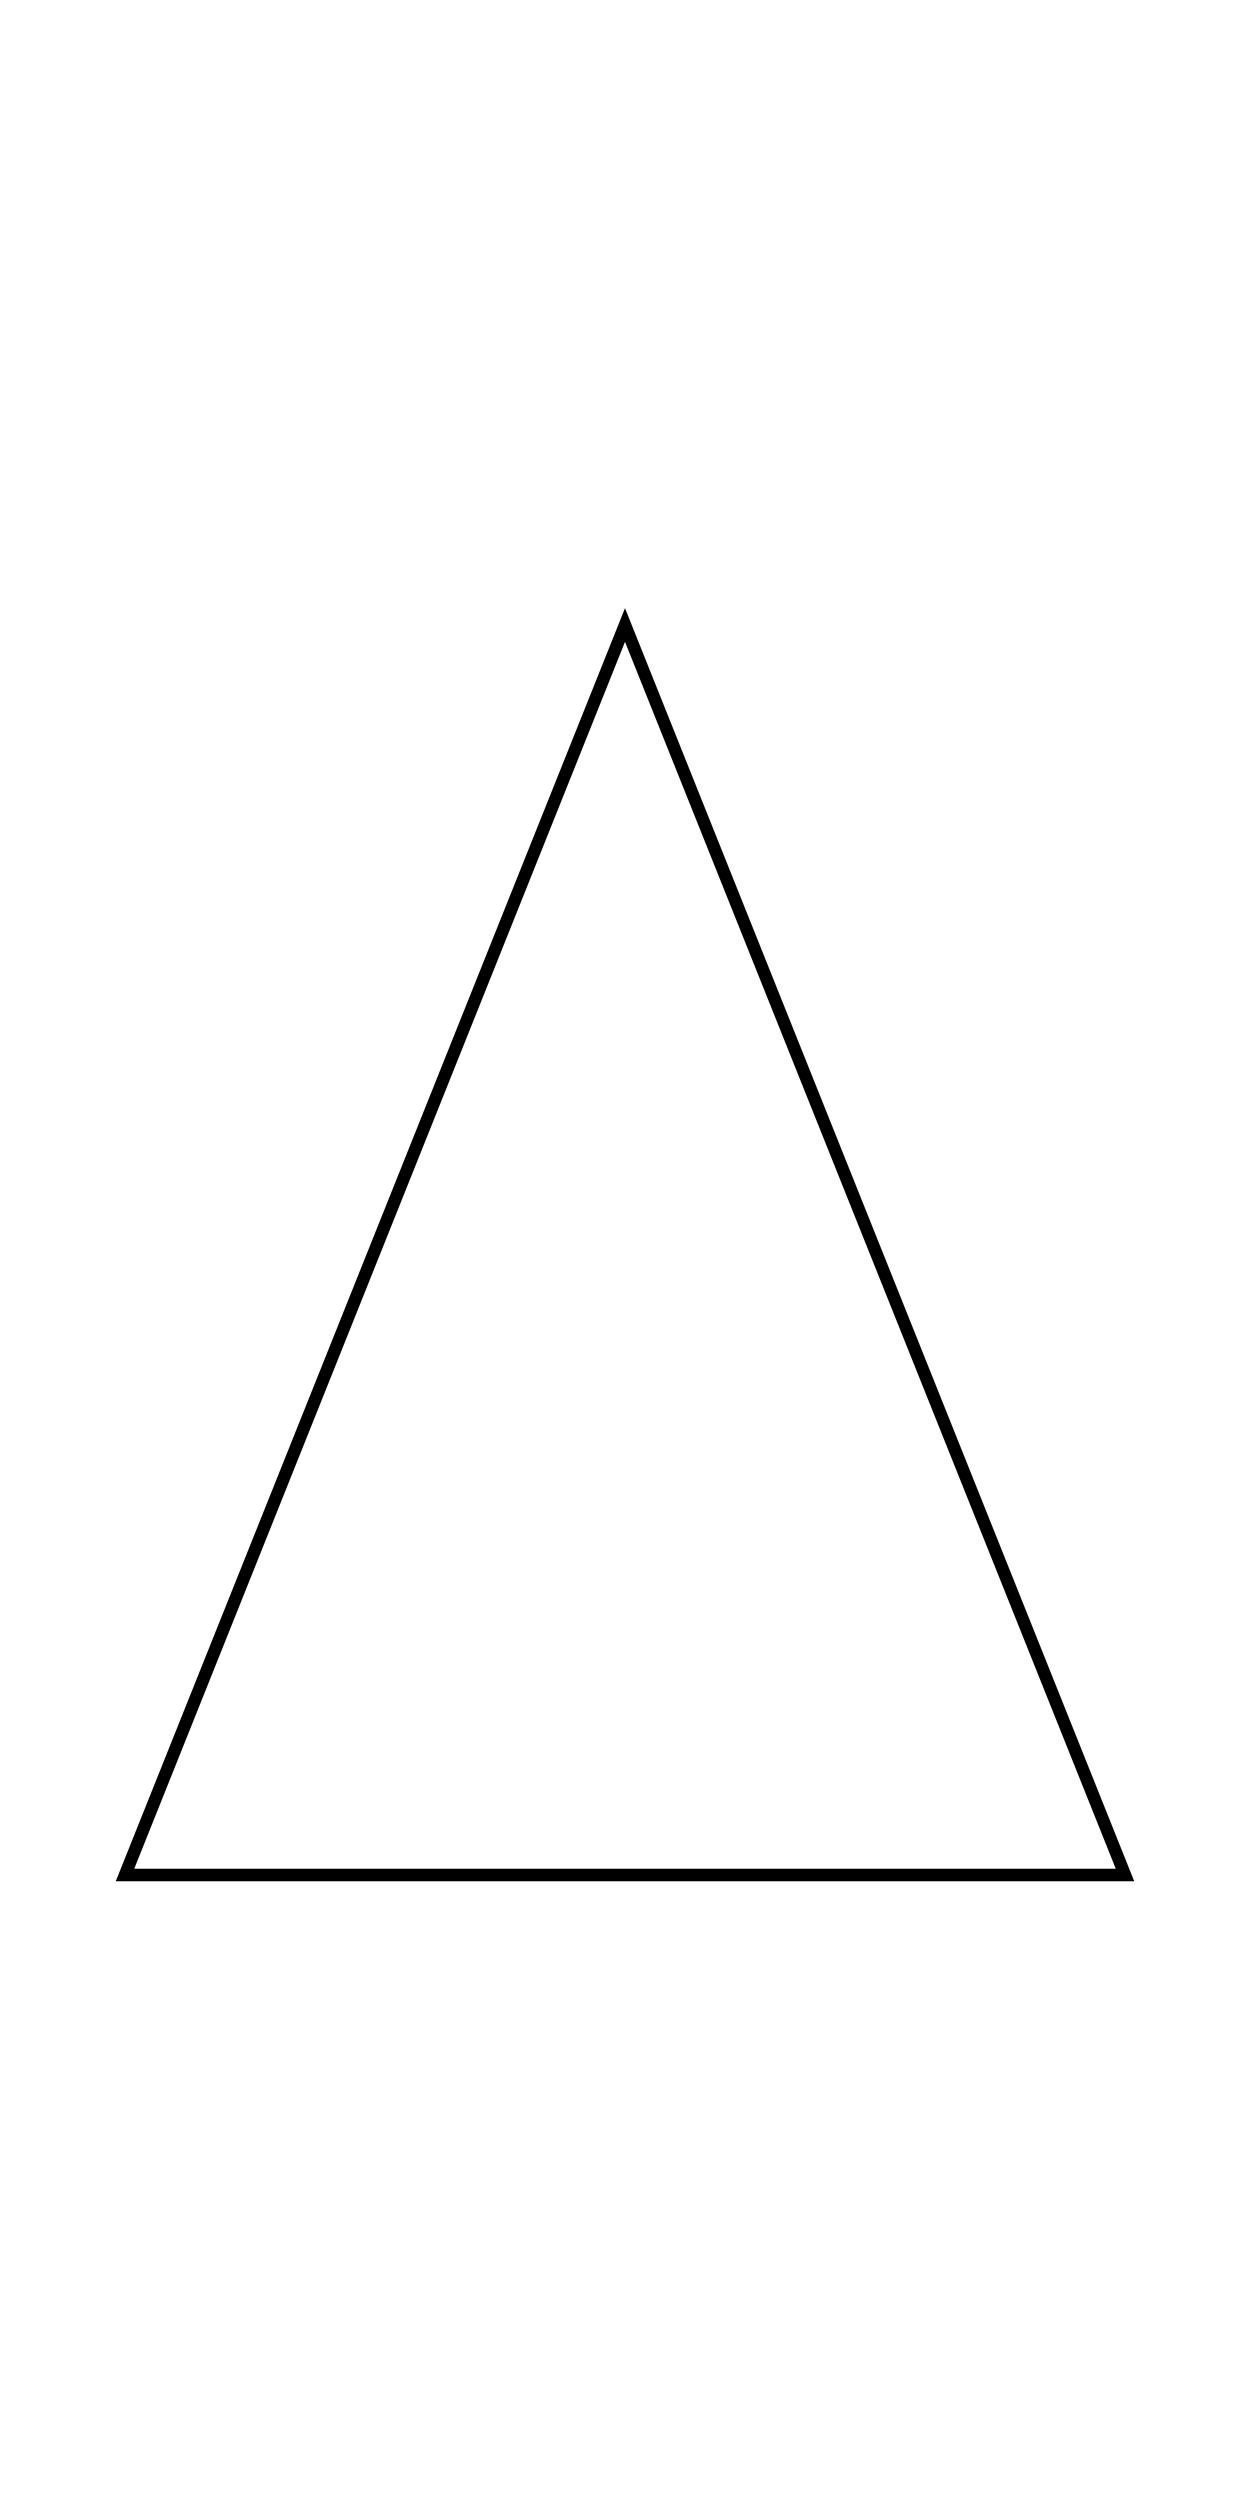
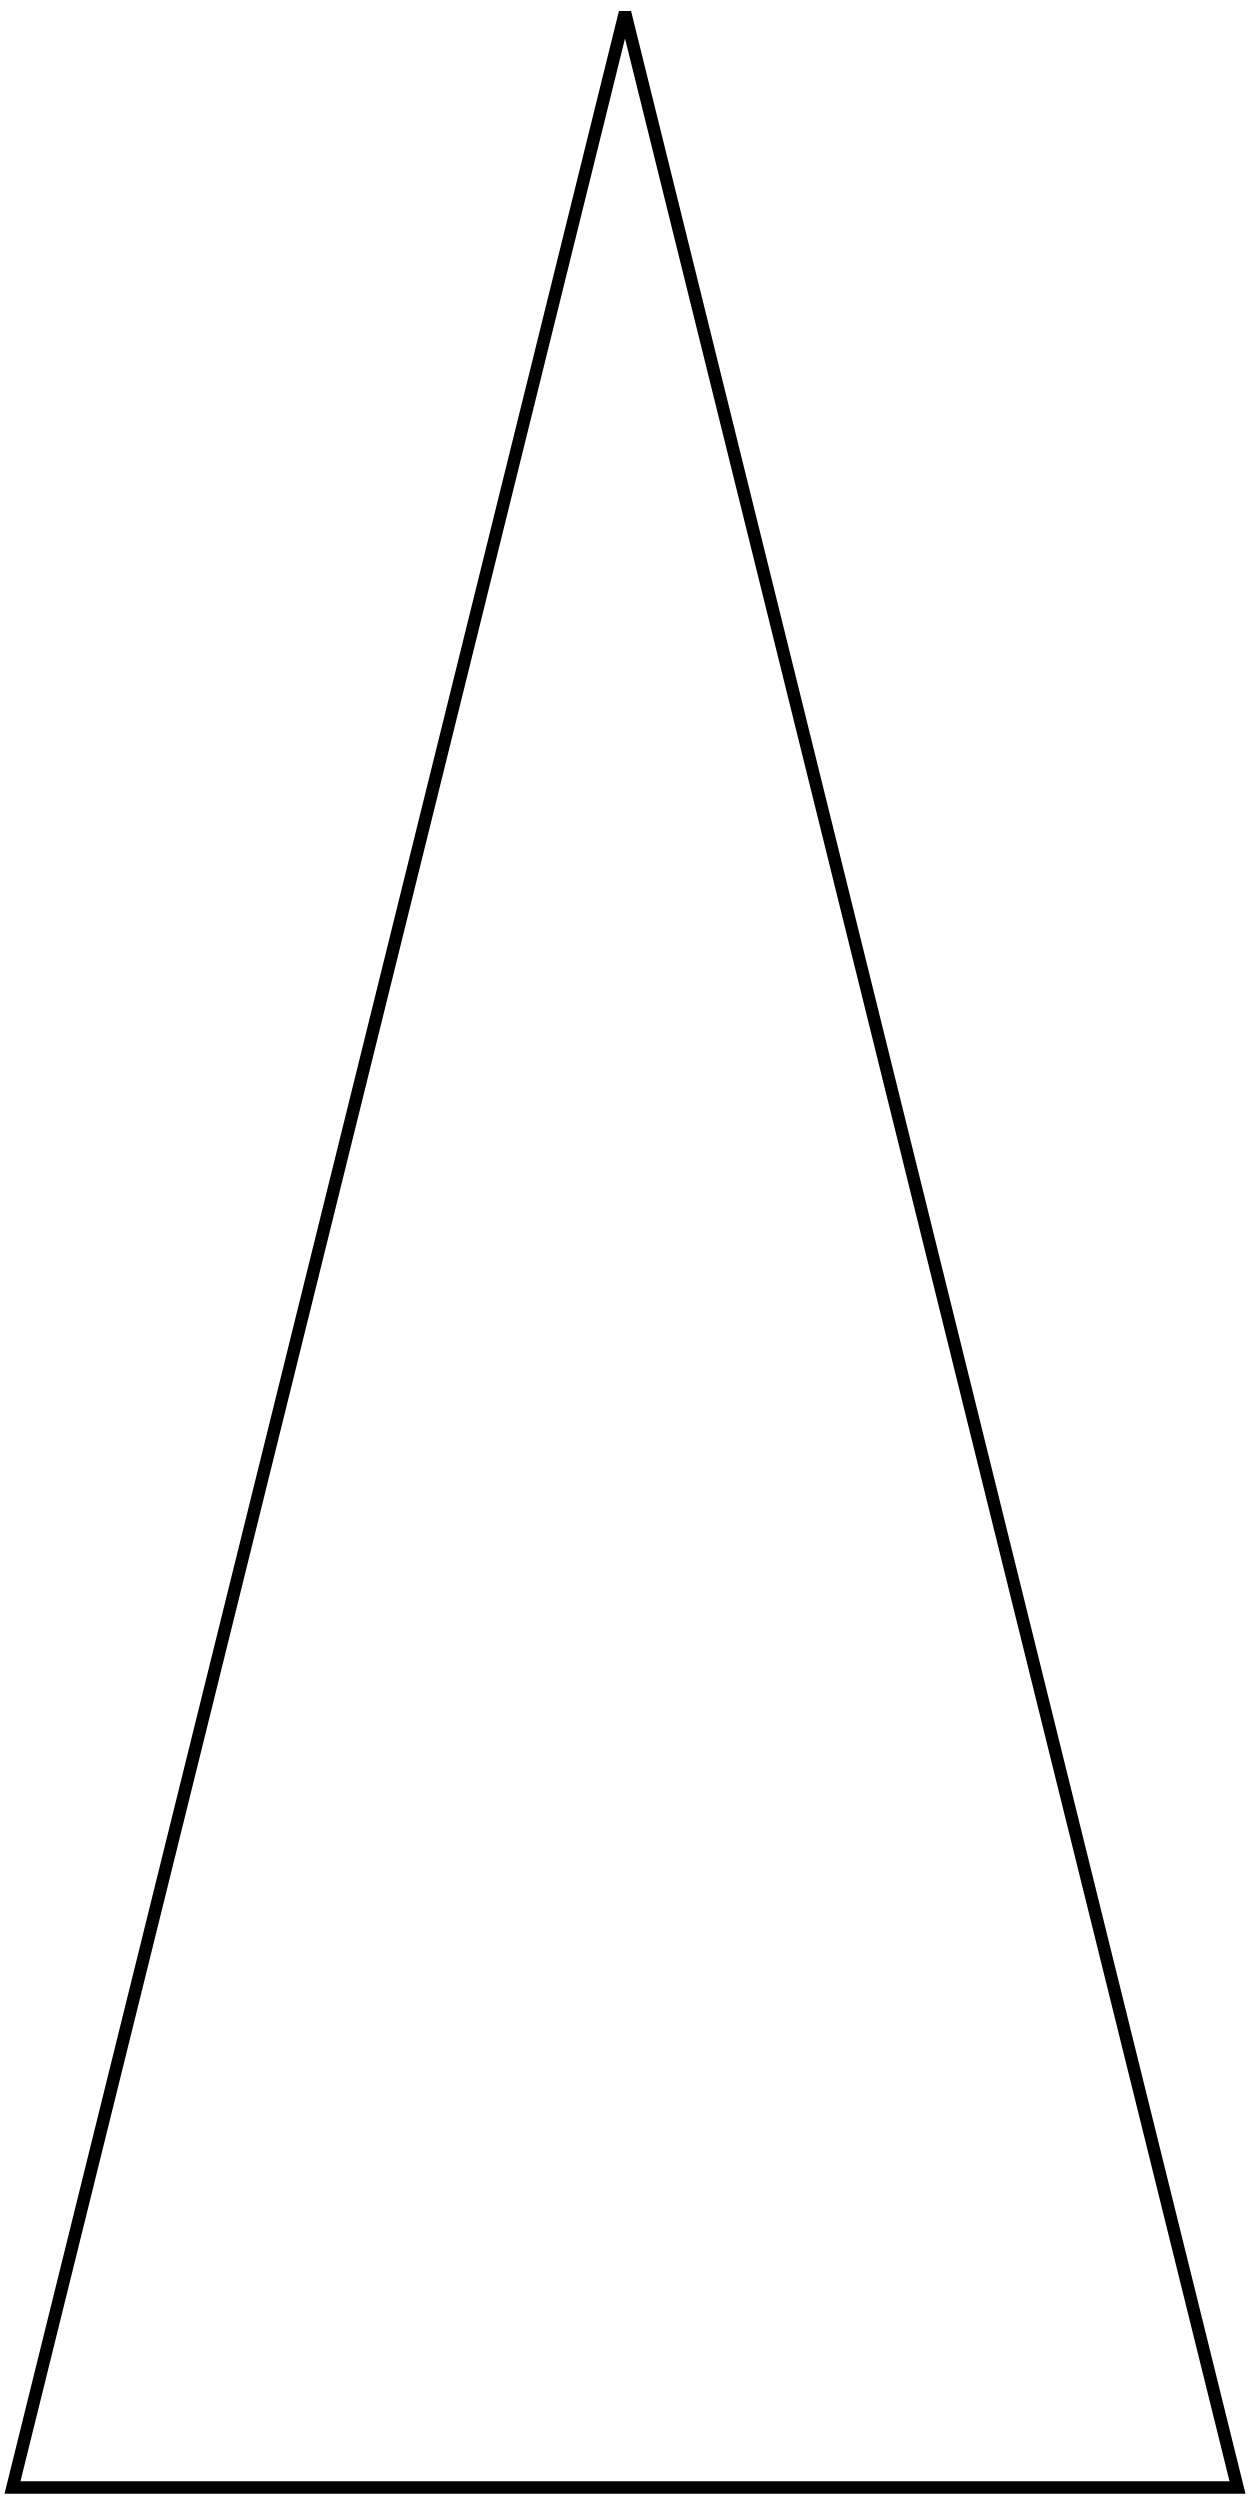
<svg xmlns="http://www.w3.org/2000/svg" version="1.1" viewBox="0 0 100 200">
-   <polygon points="50 50, 90 150, 10 150" class="body-shape" fill="none" stroke="black" />
+   <polygon points="50 1, 99 199, 1 199" class="body-shape" fill="none" stroke="black" />
</svg>
